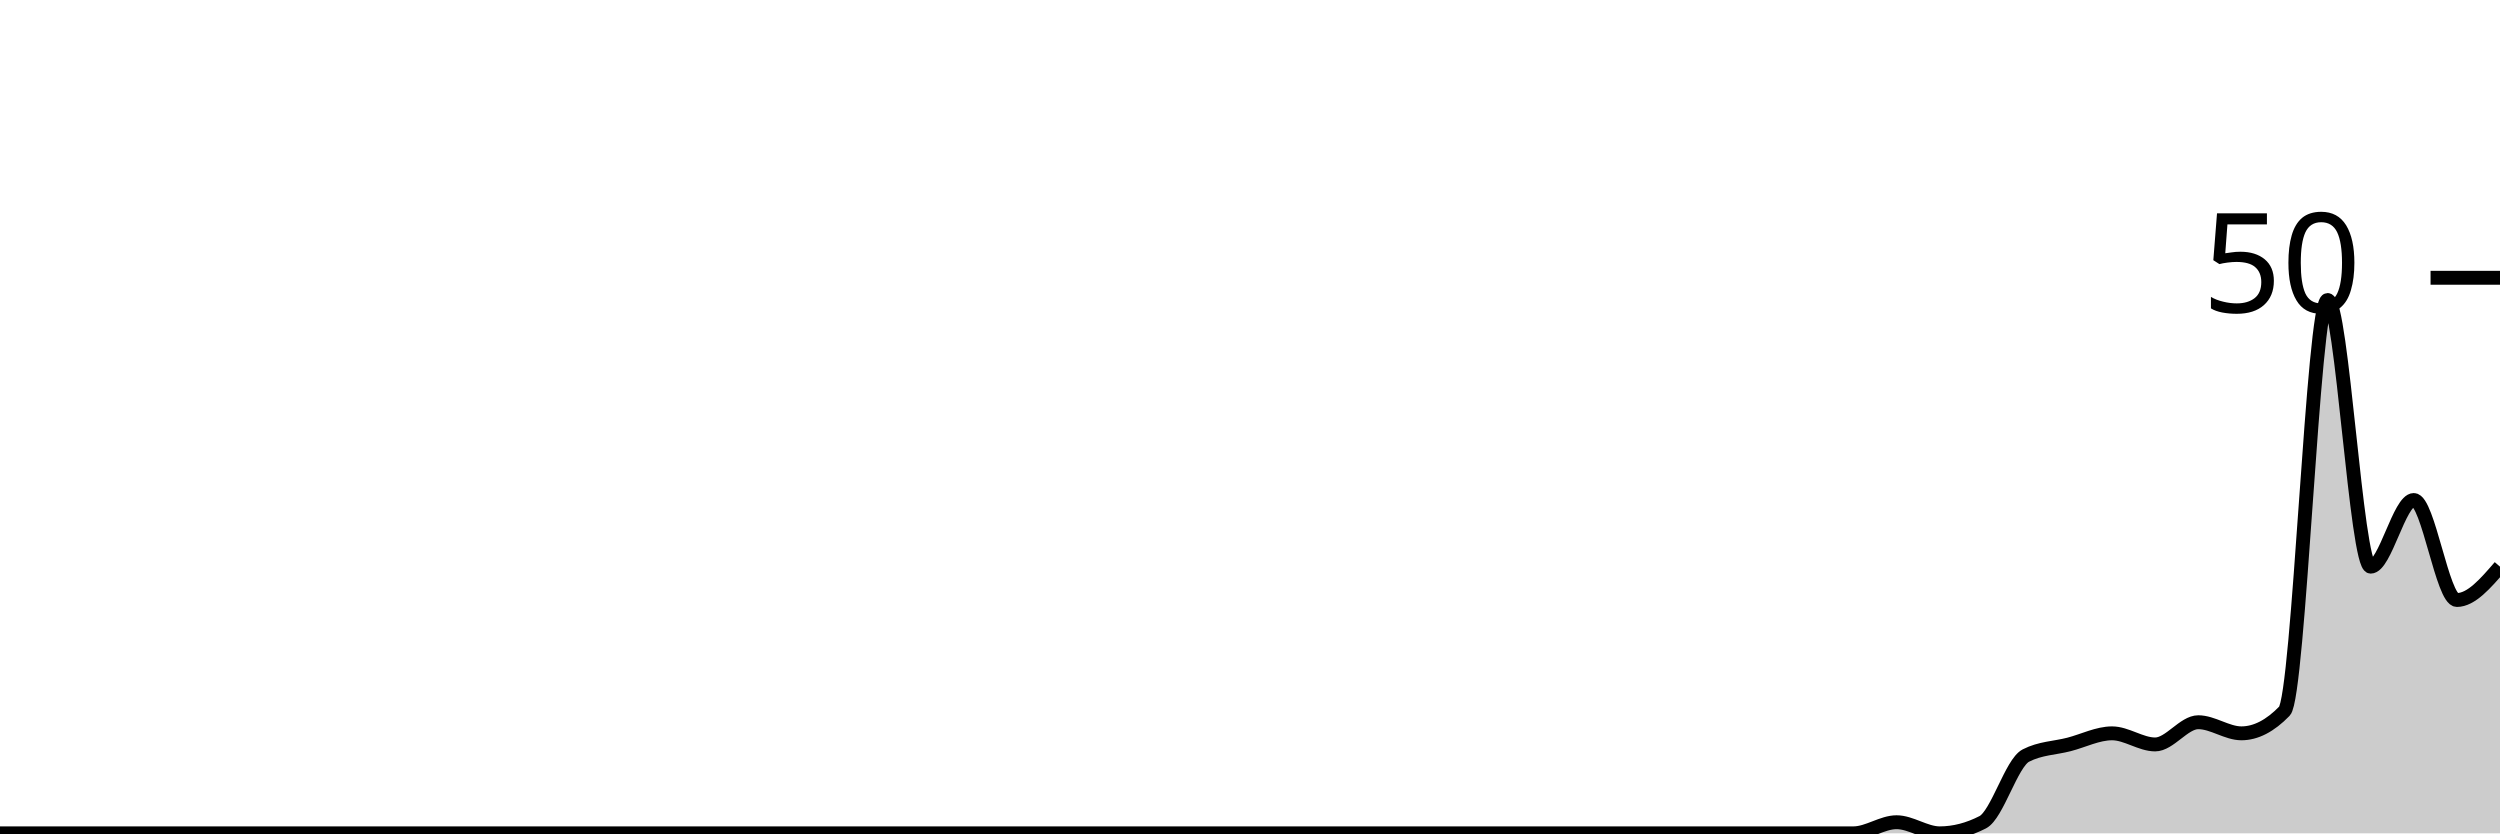
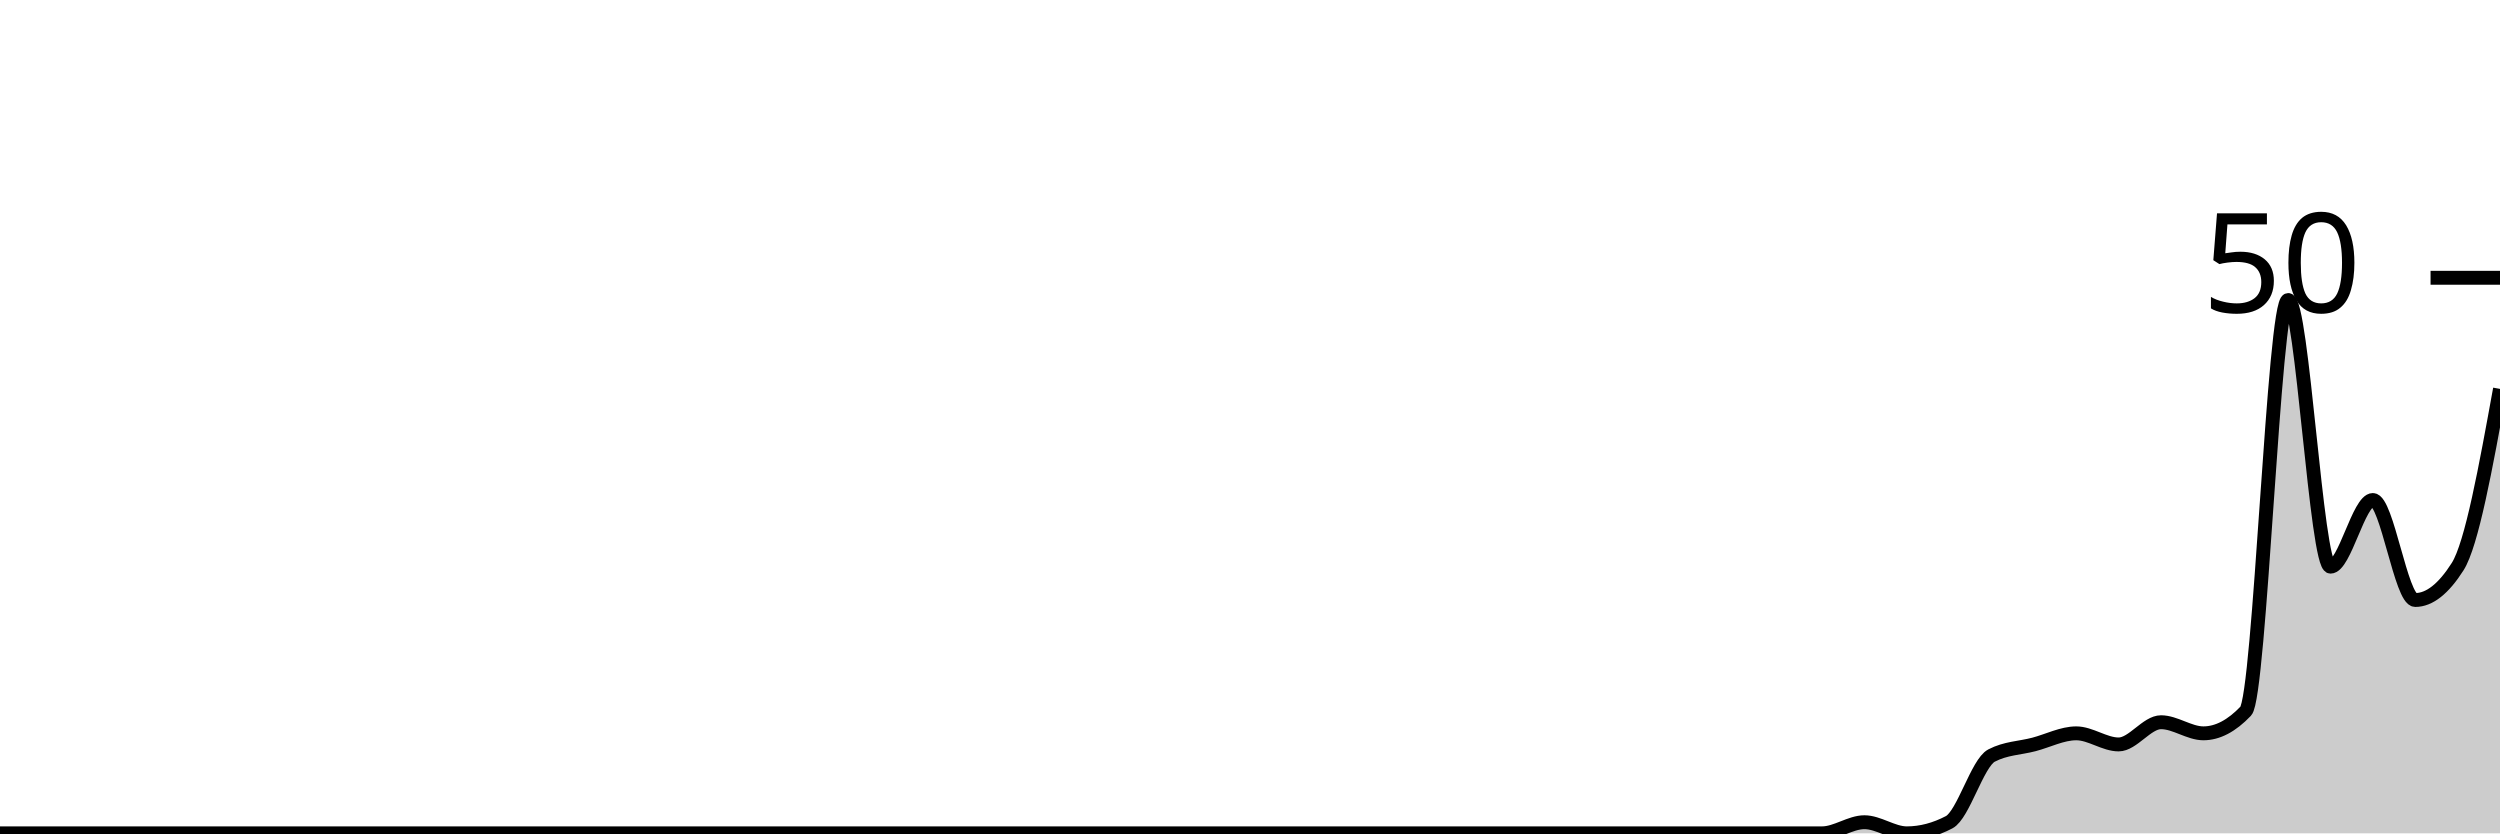
<svg xmlns="http://www.w3.org/2000/svg" viewBox="0 0 180 60">
  <g transform="translate(0,20)">
-     <path class="area" fill="rgba(0, 0, 0, 0.2)" d="M0,40C1.034,40,2.069,40,3.103,40C4.138,40,5.172,40,6.207,40C7.241,40,8.276,40,9.31,40C10.345,40,11.379,40,12.414,40C13.448,40,14.483,40,15.517,40C16.552,40,17.586,40,18.621,40C19.655,40,20.69,40,21.724,40C22.759,40,23.793,40,24.828,40C25.862,40,26.897,40,27.931,40C28.966,40,30,40,31.034,40C32.069,40,33.103,40,34.138,40C35.172,40,36.207,40,37.241,40C38.276,40,39.31,40,40.345,40C41.379,40,42.414,40,43.448,40C44.483,40,45.517,40,46.552,40C47.586,40,48.621,40,49.655,40C50.69,40,51.724,40,52.759,40C53.793,40,54.828,40,55.862,40C56.897,40,57.931,40,58.966,40C60,40,61.034,40,62.069,40C63.103,40,64.138,40,65.172,40C66.207,40,67.241,40,68.276,40C69.31,40,70.345,40,71.379,40C72.414,40,73.448,40,74.483,40C75.517,40,76.552,40,77.586,40C78.621,40,79.655,40,80.69,40C81.724,40,82.759,40,83.793,40C84.828,40,85.862,40,86.897,40C87.931,40,88.966,40,90,40C91.034,40,92.069,40,93.103,40C94.138,40,95.172,40,96.207,40C97.241,40,98.276,40,99.31,40C100.345,40,101.379,40,102.414,40C103.448,40,104.483,40,105.517,40C106.552,40,107.586,40,108.621,40C109.655,40,110.69,40,111.724,40C112.759,40,113.793,40,114.828,40C115.862,40,116.897,40,117.931,40C118.966,40,120,40,121.034,40C122.069,40,123.103,40,124.138,40C125.172,40,126.207,40,127.241,40C128.276,40,129.31,40,130.345,40C131.379,40,132.414,40,133.448,40C134.483,40,135.517,39.2,136.552,39.2C137.586,39.2,138.621,40,139.655,40C140.69,40,141.724,39.733,142.759,39.2C143.793,38.667,144.828,34.933,145.862,34.4C146.897,33.867,147.931,33.867,148.966,33.6C150,33.333,151.034,32.8,152.069,32.8C153.103,32.8,154.138,33.6,155.172,33.6C156.207,33.6,157.241,32,158.276,32C159.31,32,160.345,32.8,161.379,32.8C162.414,32.8,163.448,32.267,164.483,31.2C165.517,30.133,166.552,1.6,167.586,1.6C168.621,1.6,169.655,20.8,170.69,20.8C171.724,20.8,172.759,16,173.793,16C174.828,16,175.862,23.2,176.897,23.2C177.931,23.2,178.966,22,180,20.8L180,40C178.966,40,177.931,40,176.897,40C175.862,40,174.828,40,173.793,40C172.759,40,171.724,40,170.69,40C169.655,40,168.621,40,167.586,40C166.552,40,165.517,40,164.483,40C163.448,40,162.414,40,161.379,40C160.345,40,159.31,40,158.276,40C157.241,40,156.207,40,155.172,40C154.138,40,153.103,40,152.069,40C151.034,40,150,40,148.966,40C147.931,40,146.897,40,145.862,40C144.828,40,143.793,40,142.759,40C141.724,40,140.69,40,139.655,40C138.621,40,137.586,40,136.552,40C135.517,40,134.483,40,133.448,40C132.414,40,131.379,40,130.345,40C129.31,40,128.276,40,127.241,40C126.207,40,125.172,40,124.138,40C123.103,40,122.069,40,121.034,40C120,40,118.966,40,117.931,40C116.897,40,115.862,40,114.828,40C113.793,40,112.759,40,111.724,40C110.69,40,109.655,40,108.621,40C107.586,40,106.552,40,105.517,40C104.483,40,103.448,40,102.414,40C101.379,40,100.345,40,99.31,40C98.276,40,97.241,40,96.207,40C95.172,40,94.138,40,93.103,40C92.069,40,91.034,40,90,40C88.966,40,87.931,40,86.897,40C85.862,40,84.828,40,83.793,40C82.759,40,81.724,40,80.69,40C79.655,40,78.621,40,77.586,40C76.552,40,75.517,40,74.483,40C73.448,40,72.414,40,71.379,40C70.345,40,69.31,40,68.276,40C67.241,40,66.207,40,65.172,40C64.138,40,63.103,40,62.069,40C61.034,40,60,40,58.966,40C57.931,40,56.897,40,55.862,40C54.828,40,53.793,40,52.759,40C51.724,40,50.69,40,49.655,40C48.621,40,47.586,40,46.552,40C45.517,40,44.483,40,43.448,40C42.414,40,41.379,40,40.345,40C39.31,40,38.276,40,37.241,40C36.207,40,35.172,40,34.138,40C33.103,40,32.069,40,31.034,40C30,40,28.966,40,27.931,40C26.897,40,25.862,40,24.828,40C23.793,40,22.759,40,21.724,40C20.69,40,19.655,40,18.621,40C17.586,40,16.552,40,15.517,40C14.483,40,13.448,40,12.414,40C11.379,40,10.345,40,9.31,40C8.276,40,7.241,40,6.207,40C5.172,40,4.138,40,3.103,40C2.069,40,1.034,40,0,40Z" />
-     <path class="line" stroke="black" fill="none" d="M0,40C1.034,40,2.069,40,3.103,40C4.138,40,5.172,40,6.207,40C7.241,40,8.276,40,9.31,40C10.345,40,11.379,40,12.414,40C13.448,40,14.483,40,15.517,40C16.552,40,17.586,40,18.621,40C19.655,40,20.69,40,21.724,40C22.759,40,23.793,40,24.828,40C25.862,40,26.897,40,27.931,40C28.966,40,30,40,31.034,40C32.069,40,33.103,40,34.138,40C35.172,40,36.207,40,37.241,40C38.276,40,39.31,40,40.345,40C41.379,40,42.414,40,43.448,40C44.483,40,45.517,40,46.552,40C47.586,40,48.621,40,49.655,40C50.69,40,51.724,40,52.759,40C53.793,40,54.828,40,55.862,40C56.897,40,57.931,40,58.966,40C60,40,61.034,40,62.069,40C63.103,40,64.138,40,65.172,40C66.207,40,67.241,40,68.276,40C69.31,40,70.345,40,71.379,40C72.414,40,73.448,40,74.483,40C75.517,40,76.552,40,77.586,40C78.621,40,79.655,40,80.69,40C81.724,40,82.759,40,83.793,40C84.828,40,85.862,40,86.897,40C87.931,40,88.966,40,90,40C91.034,40,92.069,40,93.103,40C94.138,40,95.172,40,96.207,40C97.241,40,98.276,40,99.31,40C100.345,40,101.379,40,102.414,40C103.448,40,104.483,40,105.517,40C106.552,40,107.586,40,108.621,40C109.655,40,110.69,40,111.724,40C112.759,40,113.793,40,114.828,40C115.862,40,116.897,40,117.931,40C118.966,40,120,40,121.034,40C122.069,40,123.103,40,124.138,40C125.172,40,126.207,40,127.241,40C128.276,40,129.31,40,130.345,40C131.379,40,132.414,40,133.448,40C134.483,40,135.517,39.2,136.552,39.2C137.586,39.2,138.621,40,139.655,40C140.69,40,141.724,39.733,142.759,39.2C143.793,38.667,144.828,34.933,145.862,34.4C146.897,33.867,147.931,33.867,148.966,33.6C150,33.333,151.034,32.8,152.069,32.8C153.103,32.8,154.138,33.6,155.172,33.6C156.207,33.6,157.241,32,158.276,32C159.31,32,160.345,32.8,161.379,32.8C162.414,32.8,163.448,32.267,164.483,31.2C165.517,30.133,166.552,1.6,167.586,1.6C168.621,1.6,169.655,20.8,170.69,20.8C171.724,20.8,172.759,16,173.793,16C174.828,16,175.862,23.2,176.897,23.2C177.931,23.2,178.966,22,180,20.8" />
+     <path class="area" fill="rgba(0, 0, 0, 0.2)" d="M0,40C1.017,40,2.034,40,3.051,40C4.068,40,5.085,40,6.102,40C7.119,40,8.136,40,9.153,40C10.169,40,11.186,40,12.203,40C13.22,40,14.237,40,15.254,40C16.271,40,17.288,40,18.305,40C19.322,40,20.339,40,21.356,40C22.373,40,23.39,40,24.407,40C25.424,40,26.441,40,27.458,40C28.475,40,29.492,40,30.508,40C31.525,40,32.542,40,33.559,40C34.576,40,35.593,40,36.61,40C37.627,40,38.644,40,39.661,40C40.678,40,41.695,40,42.712,40C43.729,40,44.746,40,45.763,40C46.78,40,47.797,40,48.814,40C49.831,40,50.847,40,51.864,40C52.881,40,53.898,40,54.915,40C55.932,40,56.949,40,57.966,40C58.983,40,60,40,61.017,40C62.034,40,63.051,40,64.068,40C65.085,40,66.102,40,67.119,40C68.136,40,69.153,40,70.169,40C71.186,40,72.203,40,73.22,40C74.237,40,75.254,40,76.271,40C77.288,40,78.305,40,79.322,40C80.339,40,81.356,40,82.373,40C83.39,40,84.407,40,85.424,40C86.441,40,87.458,40,88.475,40C89.492,40,90.508,40,91.525,40C92.542,40,93.559,40,94.576,40C95.593,40,96.61,40,97.627,40C98.644,40,99.661,40,100.678,40C101.695,40,102.712,40,103.729,40C104.746,40,105.763,40,106.78,40C107.797,40,108.814,40,109.831,40C110.847,40,111.864,40,112.881,40C113.898,40,114.915,40,115.932,40C116.949,40,117.966,40,118.983,40C120,40,121.017,40,122.034,40C123.051,40,124.068,40,125.085,40C126.102,40,127.119,40,128.136,40C129.153,40,130.169,40,131.186,40C132.203,40,133.22,39.2,134.237,39.2C135.254,39.2,136.271,40,137.288,40C138.305,40,139.322,39.733,140.339,39.2C141.356,38.667,142.373,34.933,143.39,34.4C144.407,33.867,145.424,33.867,146.441,33.6C147.458,33.333,148.475,32.8,149.492,32.8C150.508,32.8,151.525,33.6,152.542,33.6C153.559,33.6,154.576,32,155.593,32C156.61,32,157.627,32.8,158.644,32.8C159.661,32.8,160.678,32.267,161.695,31.2C162.712,30.133,163.729,1.6,164.746,1.6C165.763,1.6,166.78,20.8,167.797,20.8C168.814,20.8,169.831,16,170.847,16C171.864,16,172.881,23.2,173.898,23.2C174.915,23.2,175.932,22.4,176.949,20.8C177.966,19.2,178.983,13.6,180,8L180,40C178.983,40,177.966,40,176.949,40C175.932,40,174.915,40,173.898,40C172.881,40,171.864,40,170.847,40C169.831,40,168.814,40,167.797,40C166.78,40,165.763,40,164.746,40C163.729,40,162.712,40,161.695,40C160.678,40,159.661,40,158.644,40C157.627,40,156.61,40,155.593,40C154.576,40,153.559,40,152.542,40C151.525,40,150.508,40,149.492,40C148.475,40,147.458,40,146.441,40C145.424,40,144.407,40,143.39,40C142.373,40,141.356,40,140.339,40C139.322,40,138.305,40,137.288,40C136.271,40,135.254,40,134.237,40C133.22,40,132.203,40,131.186,40C130.169,40,129.153,40,128.136,40C127.119,40,126.102,40,125.085,40C124.068,40,123.051,40,122.034,40C121.017,40,120,40,118.983,40C117.966,40,116.949,40,115.932,40C114.915,40,113.898,40,112.881,40C111.864,40,110.847,40,109.831,40C108.814,40,107.797,40,106.78,40C105.763,40,104.746,40,103.729,40C102.712,40,101.695,40,100.678,40C99.661,40,98.644,40,97.627,40C96.61,40,95.593,40,94.576,40C93.559,40,92.542,40,91.525,40C90.508,40,89.492,40,88.475,40C87.458,40,86.441,40,85.424,40C84.407,40,83.39,40,82.373,40C81.356,40,80.339,40,79.322,40C78.305,40,77.288,40,76.271,40C75.254,40,74.237,40,73.22,40C72.203,40,71.186,40,70.169,40C69.153,40,68.136,40,67.119,40C66.102,40,65.085,40,64.068,40C63.051,40,62.034,40,61.017,40C60,40,58.983,40,57.966,40C56.949,40,55.932,40,54.915,40C53.898,40,52.881,40,51.864,40C50.847,40,49.831,40,48.814,40C47.797,40,46.78,40,45.763,40C44.746,40,43.729,40,42.712,40C41.695,40,40.678,40,39.661,40C38.644,40,37.627,40,36.61,40C35.593,40,34.576,40,33.559,40C32.542,40,31.525,40,30.508,40C29.492,40,28.475,40,27.458,40C26.441,40,25.424,40,24.407,40C23.39,40,22.373,40,21.356,40C20.339,40,19.322,40,18.305,40C17.288,40,16.271,40,15.254,40C14.237,40,13.22,40,12.203,40C11.186,40,10.169,40,9.153,40C8.136,40,7.119,40,6.102,40C5.085,40,4.068,40,3.051,40C2.034,40,1.017,40,0,40Z" />
+     <path class="line" stroke="black" fill="none" d="M0,40C1.017,40,2.034,40,3.051,40C4.068,40,5.085,40,6.102,40C7.119,40,8.136,40,9.153,40C10.169,40,11.186,40,12.203,40C13.22,40,14.237,40,15.254,40C16.271,40,17.288,40,18.305,40C19.322,40,20.339,40,21.356,40C22.373,40,23.39,40,24.407,40C25.424,40,26.441,40,27.458,40C28.475,40,29.492,40,30.508,40C31.525,40,32.542,40,33.559,40C34.576,40,35.593,40,36.61,40C37.627,40,38.644,40,39.661,40C40.678,40,41.695,40,42.712,40C43.729,40,44.746,40,45.763,40C46.78,40,47.797,40,48.814,40C49.831,40,50.847,40,51.864,40C52.881,40,53.898,40,54.915,40C55.932,40,56.949,40,57.966,40C58.983,40,60,40,61.017,40C62.034,40,63.051,40,64.068,40C65.085,40,66.102,40,67.119,40C68.136,40,69.153,40,70.169,40C71.186,40,72.203,40,73.22,40C74.237,40,75.254,40,76.271,40C77.288,40,78.305,40,79.322,40C80.339,40,81.356,40,82.373,40C83.39,40,84.407,40,85.424,40C86.441,40,87.458,40,88.475,40C89.492,40,90.508,40,91.525,40C92.542,40,93.559,40,94.576,40C95.593,40,96.61,40,97.627,40C98.644,40,99.661,40,100.678,40C101.695,40,102.712,40,103.729,40C104.746,40,105.763,40,106.78,40C107.797,40,108.814,40,109.831,40C110.847,40,111.864,40,112.881,40C113.898,40,114.915,40,115.932,40C116.949,40,117.966,40,118.983,40C120,40,121.017,40,122.034,40C123.051,40,124.068,40,125.085,40C126.102,40,127.119,40,128.136,40C129.153,40,130.169,40,131.186,40C132.203,40,133.22,39.2,134.237,39.2C135.254,39.2,136.271,40,137.288,40C138.305,40,139.322,39.733,140.339,39.2C141.356,38.667,142.373,34.933,143.39,34.4C144.407,33.867,145.424,33.867,146.441,33.6C147.458,33.333,148.475,32.8,149.492,32.8C150.508,32.8,151.525,33.6,152.542,33.6C153.559,33.6,154.576,32,155.593,32C156.61,32,157.627,32.8,158.644,32.8C159.661,32.8,160.678,32.267,161.695,31.2C162.712,30.133,163.729,1.6,164.746,1.6C165.763,1.6,166.78,20.8,167.797,20.8C168.814,20.8,169.831,16,170.847,16C171.864,16,172.881,23.2,173.898,23.2C174.915,23.2,175.932,22.4,176.949,20.8C177.966,19.2,178.983,13.6,180,8" />
    <path class="axis-ceiling" stroke-width="1" stroke="black" fill="none" d="M175,0L180,0" />
    <text class="axis-ceiling-label" font-family="sans-serif" text-anchor="end" font-size="10px" x="170" y="2.5">50</text>
  </g>
</svg>
